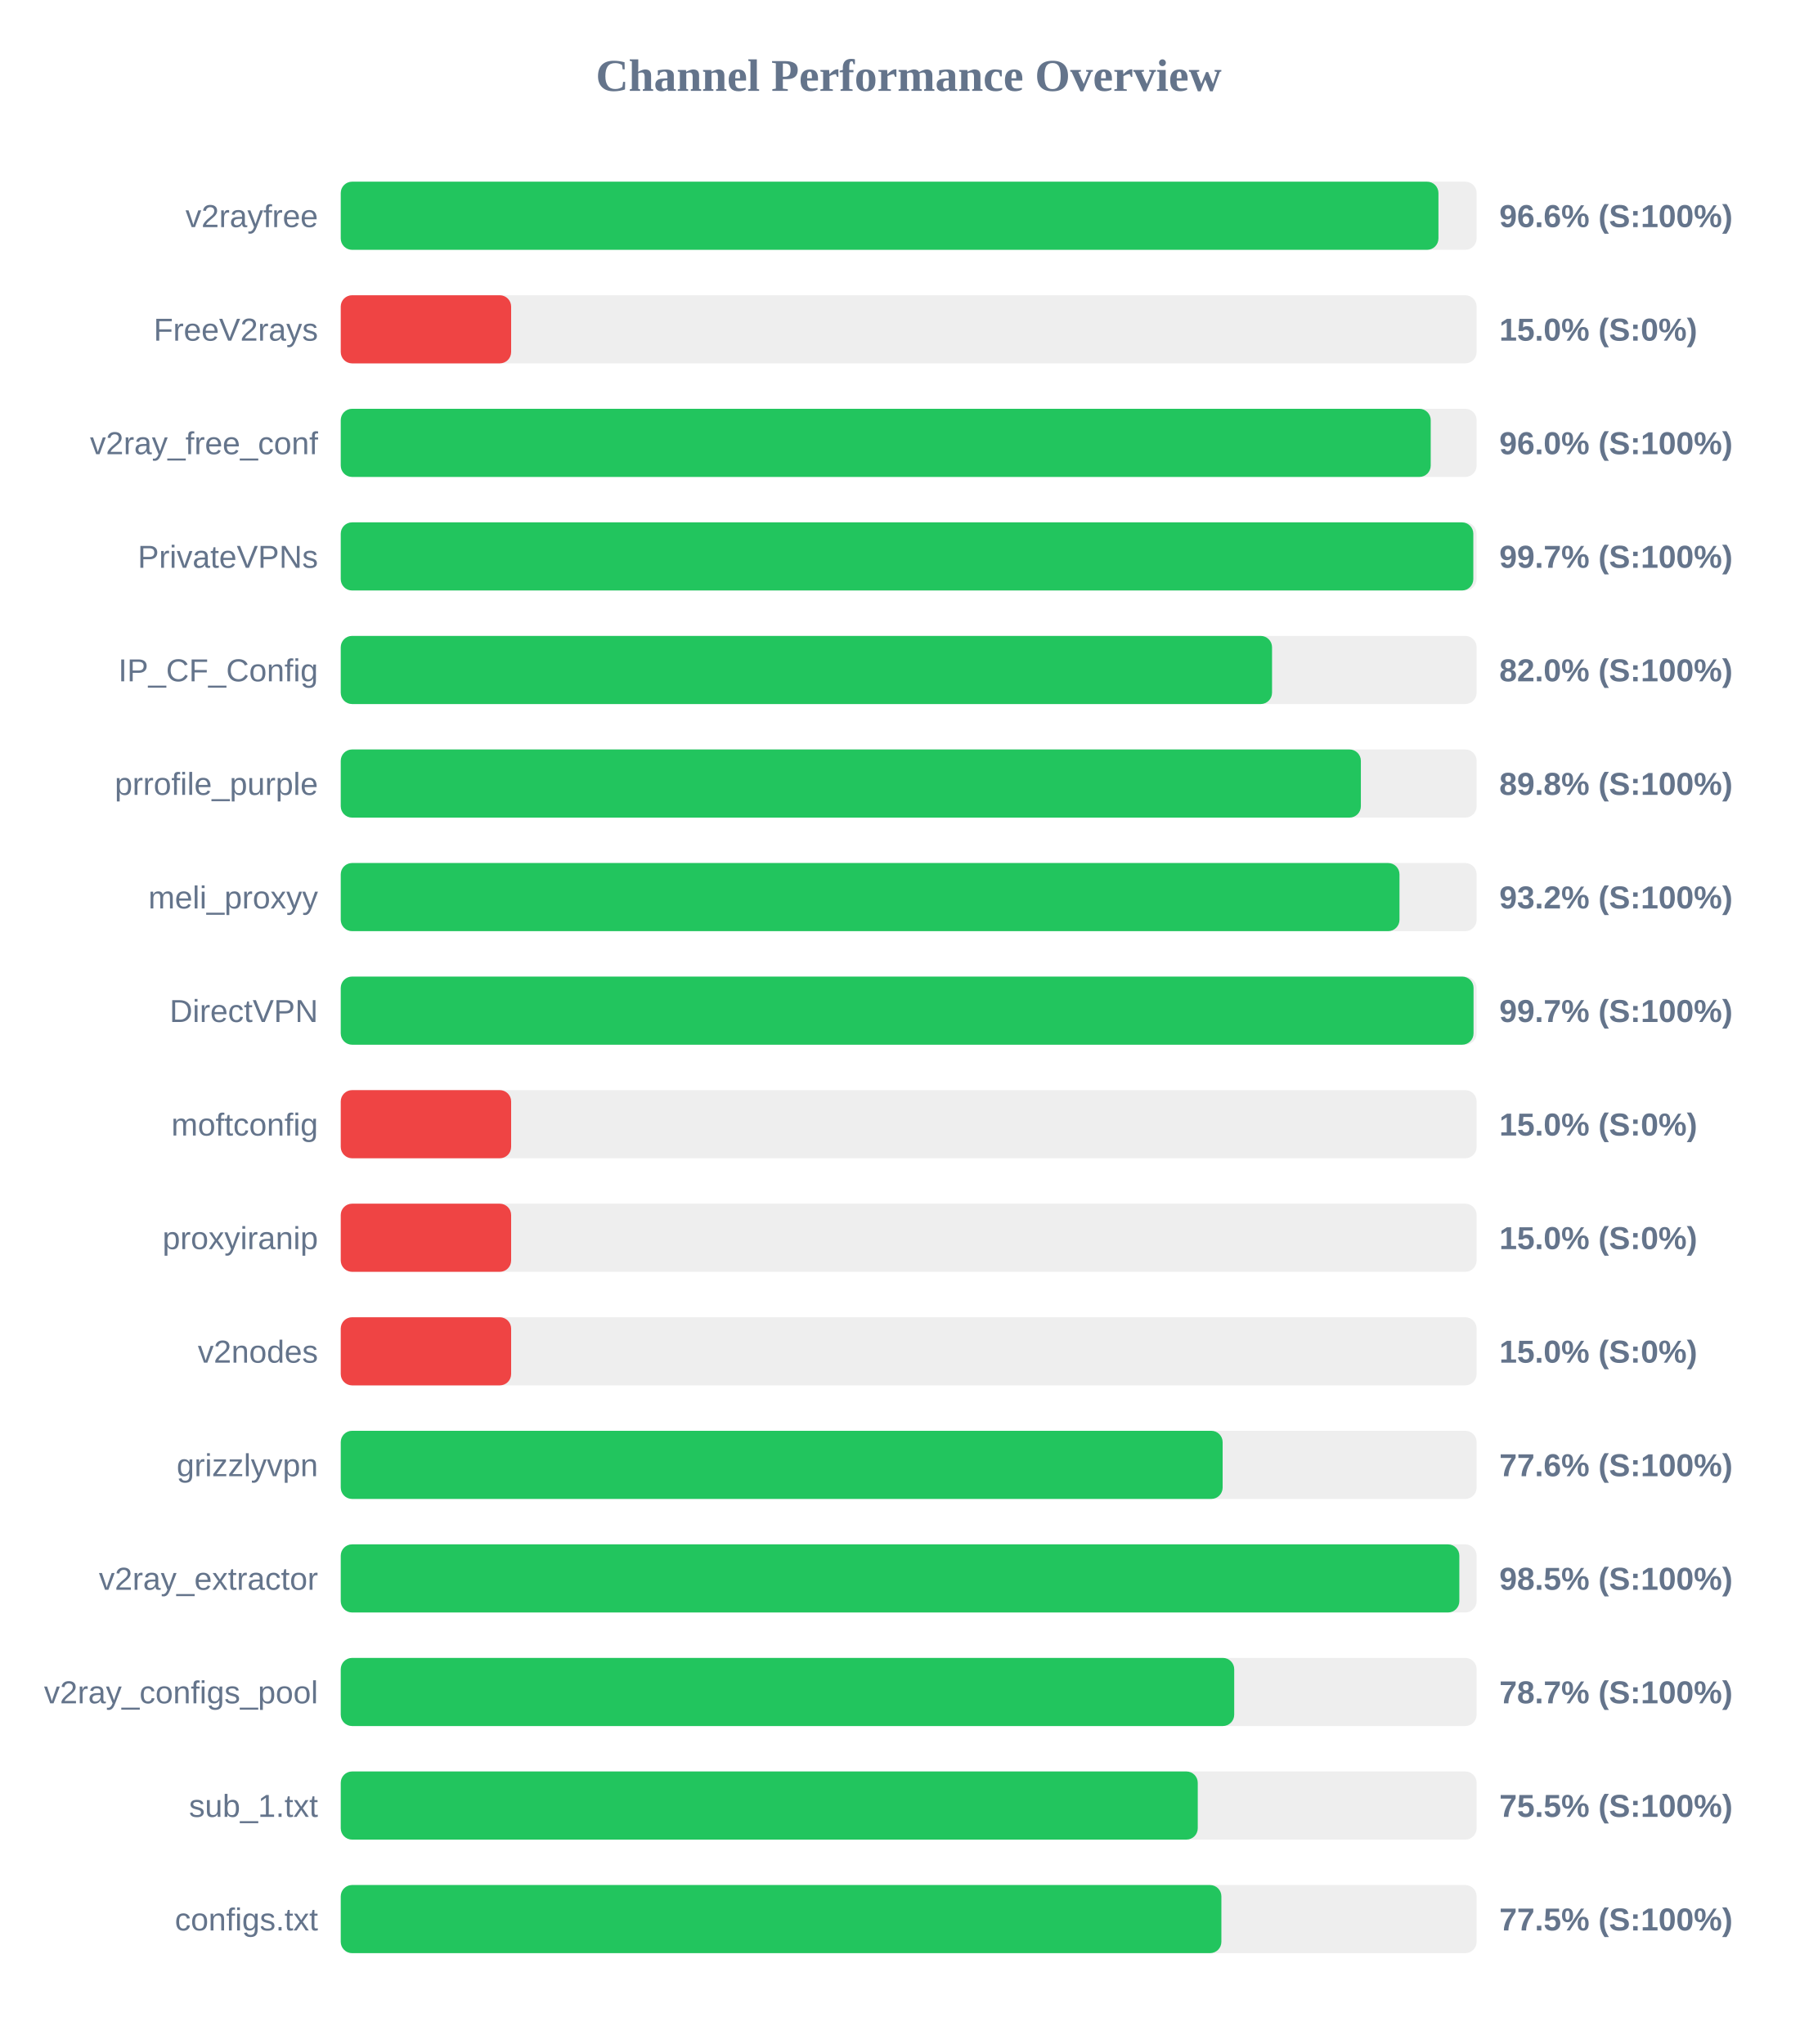
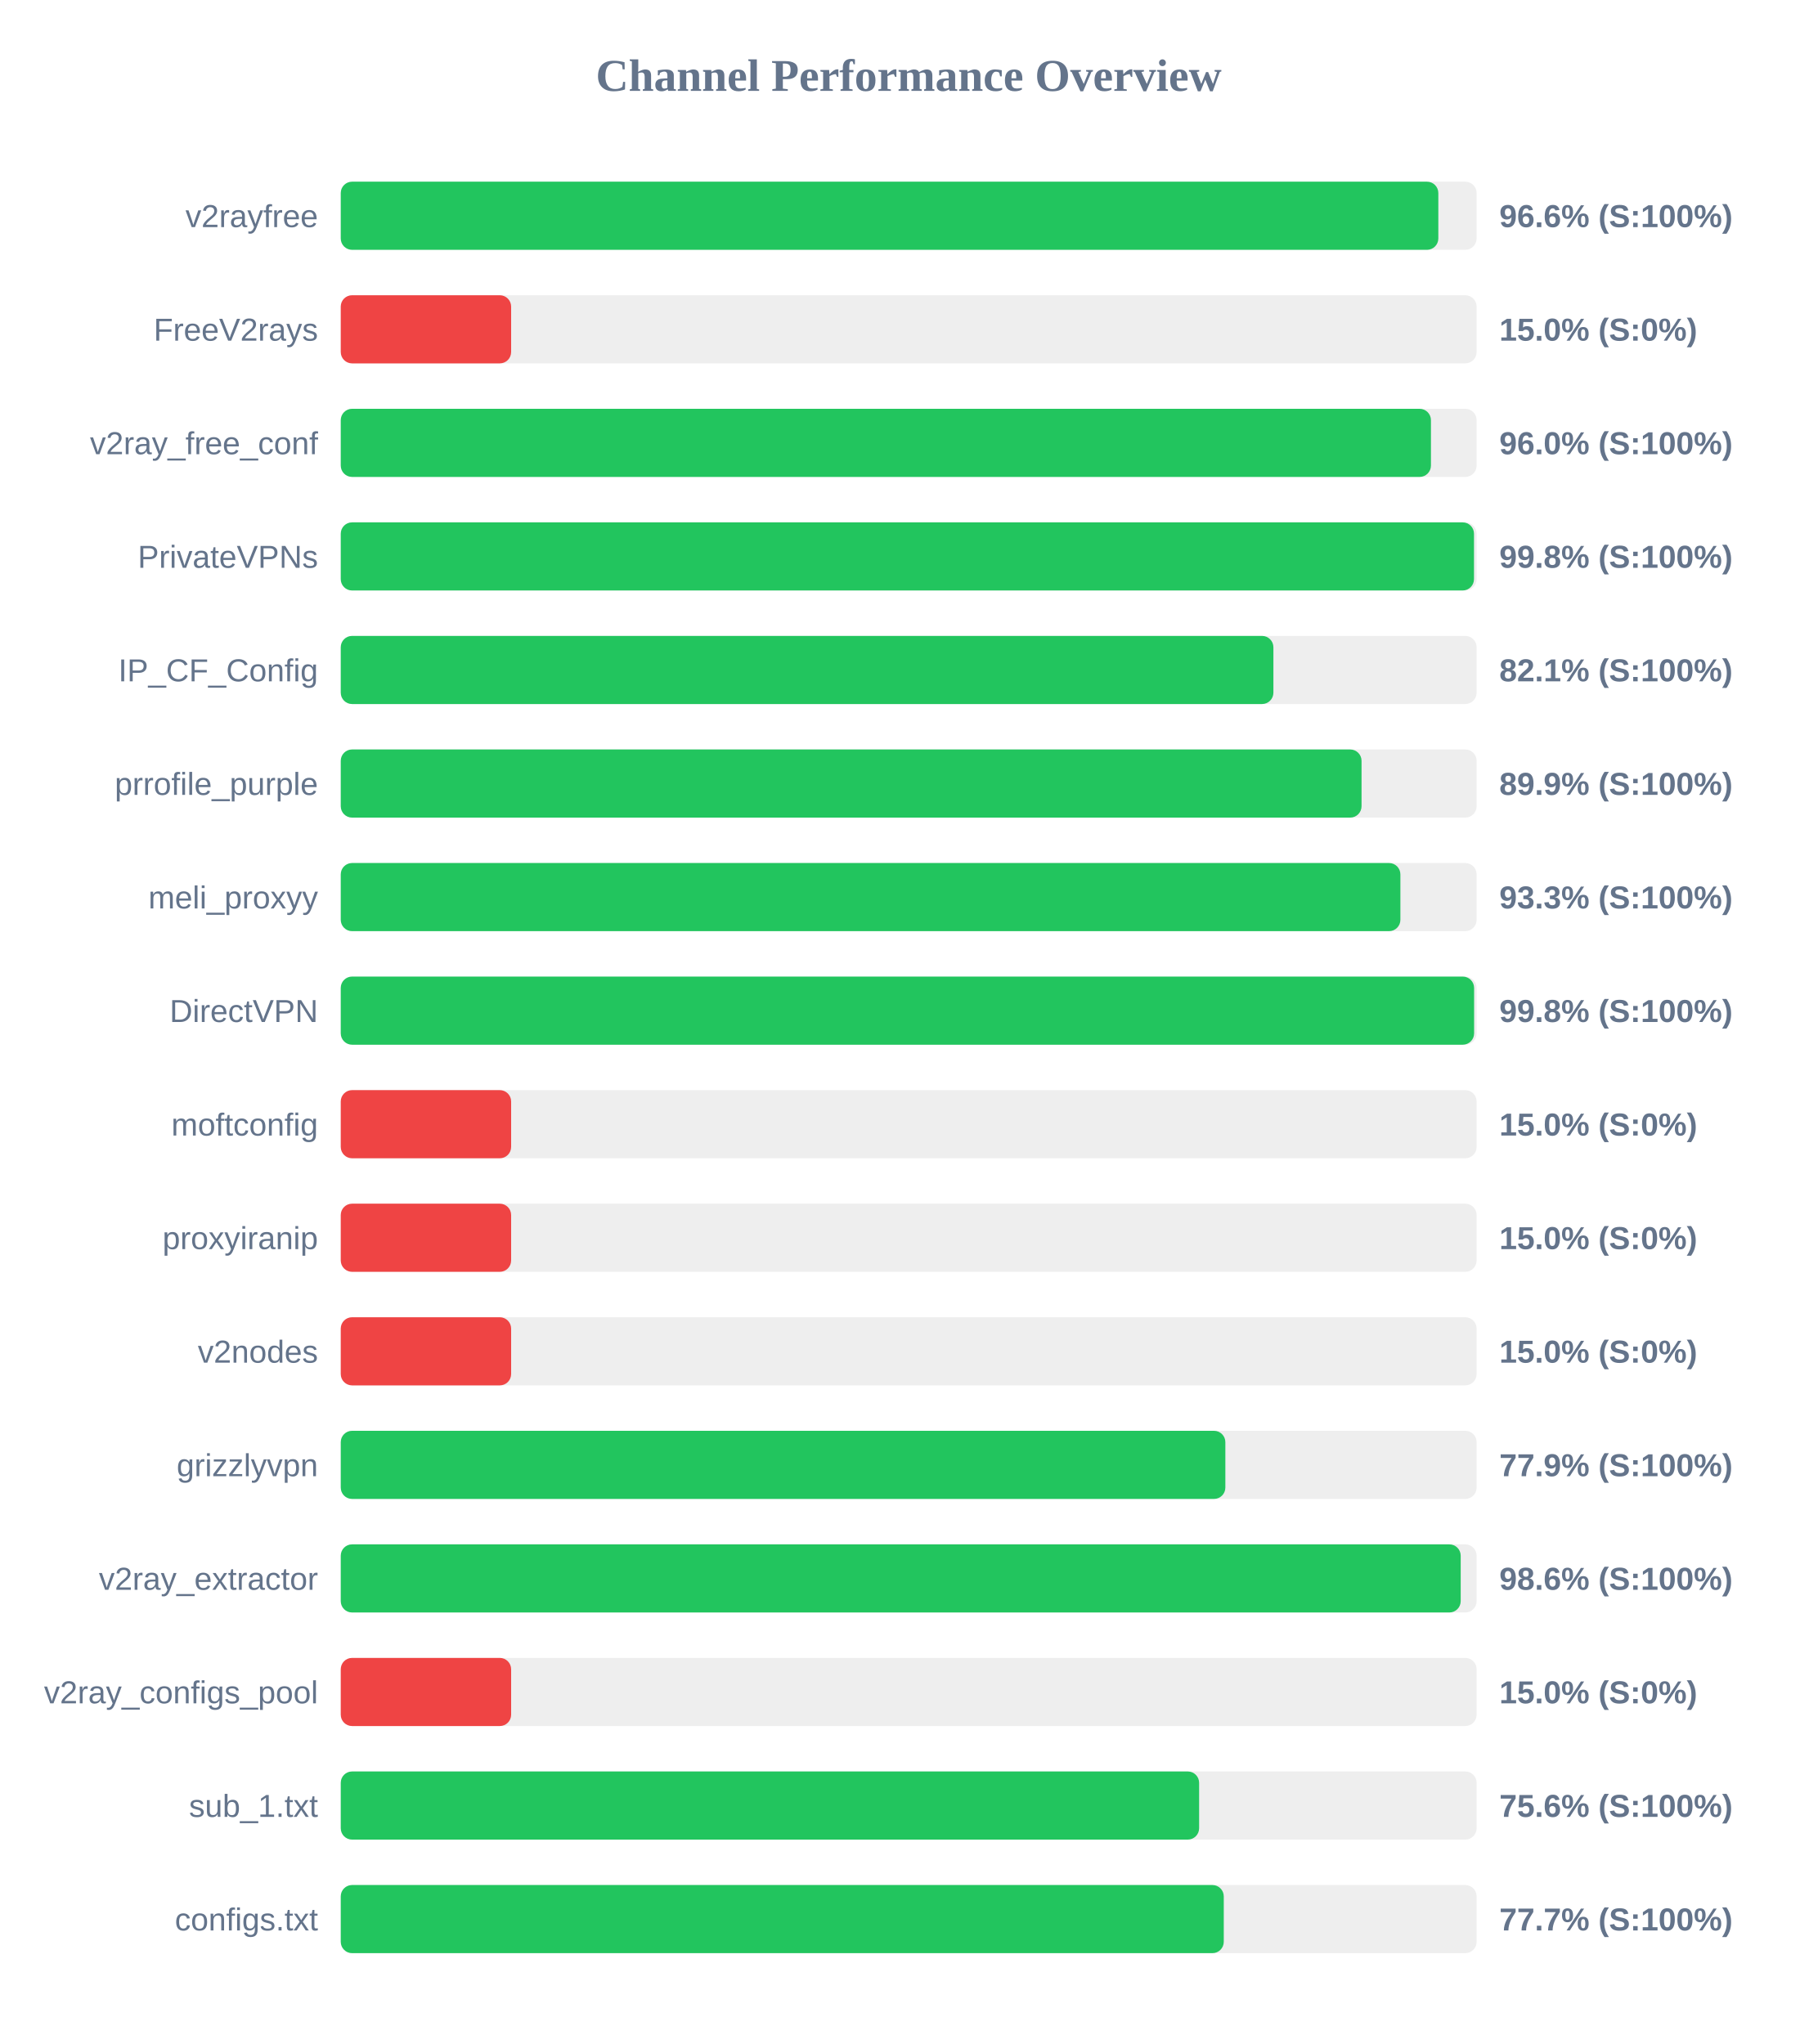
<svg xmlns="http://www.w3.org/2000/svg" width="800" height="900" version="1.1">
  <style>
        .row { font: 14px Arial; fill: #64748b; }
        .score { font: bold 14px Arial; fill: #64748b; }
    </style>
  <text x="400" y="40" text-anchor="middle" font-size="20px" font-weight="bold" fill="#64748b">Channel Performance Overview</text>
  <rect x="150" y="80" width="500" height="30" fill="#eee" rx="5" />
-   <rect x="150" y="80" width="483.2" height="30" fill="#22c55e" rx="5" />
+   <rect x="150" y="80" width="483.15" height="30" fill="#22c55e" rx="5" />
  <text x="140" y="100" text-anchor="end" class="row">v2rayfree</text>
  <text x="660" y="100" text-anchor="start" class="score">96.6% (S:100%)</text>
  <rect x="150" y="130" width="500" height="30" fill="#eee" rx="5" />
  <rect x="150" y="130" width="75.0" height="30" fill="#ef4444" rx="5" />
  <text x="140" y="150" text-anchor="end" class="row">FreeV2rays</text>
  <text x="660" y="150" text-anchor="start" class="score">15.0% (S:0%)</text>
  <rect x="150" y="180" width="500" height="30" fill="#eee" rx="5" />
-   <rect x="150" y="180" width="479.8" height="30" fill="#22c55e" rx="5" />
+   <rect x="150" y="180" width="479.9" height="30" fill="#22c55e" rx="5" />
  <text x="140" y="200" text-anchor="end" class="row">v2ray_free_conf</text>
  <text x="660" y="200" text-anchor="start" class="score">96.0% (S:100%)</text>
  <rect x="150" y="230" width="500" height="30" fill="#eee" rx="5" />
-   <rect x="150" y="230" width="498.55" height="30" fill="#22c55e" rx="5" />
+   <rect x="150" y="230" width="498.85" height="30" fill="#22c55e" rx="5" />
  <text x="140" y="250" text-anchor="end" class="row">PrivateVPNs</text>
-   <text x="660" y="250" text-anchor="start" class="score">99.7% (S:100%)</text>
+   <text x="660" y="250" text-anchor="start" class="score">99.8% (S:100%)</text>
  <rect x="150" y="280" width="500" height="30" fill="#eee" rx="5" />
-   <rect x="150" y="280" width="409.95" height="30" fill="#22c55e" rx="5" />
+   <rect x="150" y="280" width="410.55" height="30" fill="#22c55e" rx="5" />
  <text x="140" y="300" text-anchor="end" class="row">IP_CF_Config</text>
-   <text x="660" y="300" text-anchor="start" class="score">82.0% (S:100%)</text>
+   <text x="660" y="300" text-anchor="start" class="score">82.1% (S:100%)</text>
  <rect x="150" y="330" width="500" height="30" fill="#eee" rx="5" />
-   <rect x="150" y="330" width="449.05" height="30" fill="#22c55e" rx="5" />
+   <rect x="150" y="330" width="449.35" height="30" fill="#22c55e" rx="5" />
  <text x="140" y="350" text-anchor="end" class="row">prrofile_purple</text>
-   <text x="660" y="350" text-anchor="start" class="score">89.8% (S:100%)</text>
+   <text x="660" y="350" text-anchor="start" class="score">89.9% (S:100%)</text>
  <rect x="150" y="380" width="500" height="30" fill="#eee" rx="5" />
-   <rect x="150" y="380" width="466.05" height="30" fill="#22c55e" rx="5" />
+   <rect x="150" y="380" width="466.45" height="30" fill="#22c55e" rx="5" />
  <text x="140" y="400" text-anchor="end" class="row">meli_proxyy</text>
-   <text x="660" y="400" text-anchor="start" class="score">93.2% (S:100%)</text>
+   <text x="660" y="400" text-anchor="start" class="score">93.3% (S:100%)</text>
  <rect x="150" y="430" width="500" height="30" fill="#eee" rx="5" />
-   <rect x="150" y="430" width="498.65" height="30" fill="#22c55e" rx="5" />
+   <rect x="150" y="430" width="498.9" height="30" fill="#22c55e" rx="5" />
  <text x="140" y="450" text-anchor="end" class="row">DirectVPN</text>
-   <text x="660" y="450" text-anchor="start" class="score">99.7% (S:100%)</text>
+   <text x="660" y="450" text-anchor="start" class="score">99.8% (S:100%)</text>
  <rect x="150" y="480" width="500" height="30" fill="#eee" rx="5" />
  <rect x="150" y="480" width="75.0" height="30" fill="#ef4444" rx="5" />
  <text x="140" y="500" text-anchor="end" class="row">moftconfig</text>
  <text x="660" y="500" text-anchor="start" class="score">15.0% (S:0%)</text>
  <rect x="150" y="530" width="500" height="30" fill="#eee" rx="5" />
  <rect x="150" y="530" width="75.0" height="30" fill="#ef4444" rx="5" />
  <text x="140" y="550" text-anchor="end" class="row">proxyiranip</text>
  <text x="660" y="550" text-anchor="start" class="score">15.0% (S:0%)</text>
  <rect x="150" y="580" width="500" height="30" fill="#eee" rx="5" />
  <rect x="150" y="580" width="75.0" height="30" fill="#ef4444" rx="5" />
  <text x="140" y="600" text-anchor="end" class="row">v2nodes</text>
  <text x="660" y="600" text-anchor="start" class="score">15.0% (S:0%)</text>
  <rect x="150" y="630" width="500" height="30" fill="#eee" rx="5" />
-   <rect x="150" y="630" width="388.2" height="30" fill="#22c55e" rx="5" />
+   <rect x="150" y="630" width="389.4" height="30" fill="#22c55e" rx="5" />
  <text x="140" y="650" text-anchor="end" class="row">grizzlyvpn</text>
-   <text x="660" y="650" text-anchor="start" class="score">77.6% (S:100%)</text>
+   <text x="660" y="650" text-anchor="start" class="score">77.9% (S:100%)</text>
  <rect x="150" y="680" width="500" height="30" fill="#eee" rx="5" />
-   <rect x="150" y="680" width="492.4" height="30" fill="#22c55e" rx="5" />
+   <rect x="150" y="680" width="493.0" height="30" fill="#22c55e" rx="5" />
  <text x="140" y="700" text-anchor="end" class="row">v2ray_extractor</text>
-   <text x="660" y="700" text-anchor="start" class="score">98.5% (S:100%)</text>
+   <text x="660" y="700" text-anchor="start" class="score">98.6% (S:100%)</text>
  <rect x="150" y="730" width="500" height="30" fill="#eee" rx="5" />
-   <rect x="150" y="730" width="393.3" height="30" fill="#22c55e" rx="5" />
+   <rect x="150" y="730" width="75.0" height="30" fill="#ef4444" rx="5" />
  <text x="140" y="750" text-anchor="end" class="row">v2ray_configs_pool</text>
-   <text x="660" y="750" text-anchor="start" class="score">78.7% (S:100%)</text>
+   <text x="660" y="750" text-anchor="start" class="score">15.0% (S:0%)</text>
  <rect x="150" y="780" width="500" height="30" fill="#eee" rx="5" />
-   <rect x="150" y="780" width="377.25" height="30" fill="#22c55e" rx="5" />
+   <rect x="150" y="780" width="377.85" height="30" fill="#22c55e" rx="5" />
  <text x="140" y="800" text-anchor="end" class="row">sub_1.txt</text>
-   <text x="660" y="800" text-anchor="start" class="score">75.5% (S:100%)</text>
+   <text x="660" y="800" text-anchor="start" class="score">75.6% (S:100%)</text>
  <rect x="150" y="830" width="500" height="30" fill="#eee" rx="5" />
-   <rect x="150" y="830" width="387.65" height="30" fill="#22c55e" rx="5" />
+   <rect x="150" y="830" width="388.7" height="30" fill="#22c55e" rx="5" />
  <text x="140" y="850" text-anchor="end" class="row">configs.txt</text>
-   <text x="660" y="850" text-anchor="start" class="score">77.5% (S:100%)</text>
+   <text x="660" y="850" text-anchor="start" class="score">77.7% (S:100%)</text>
</svg>
